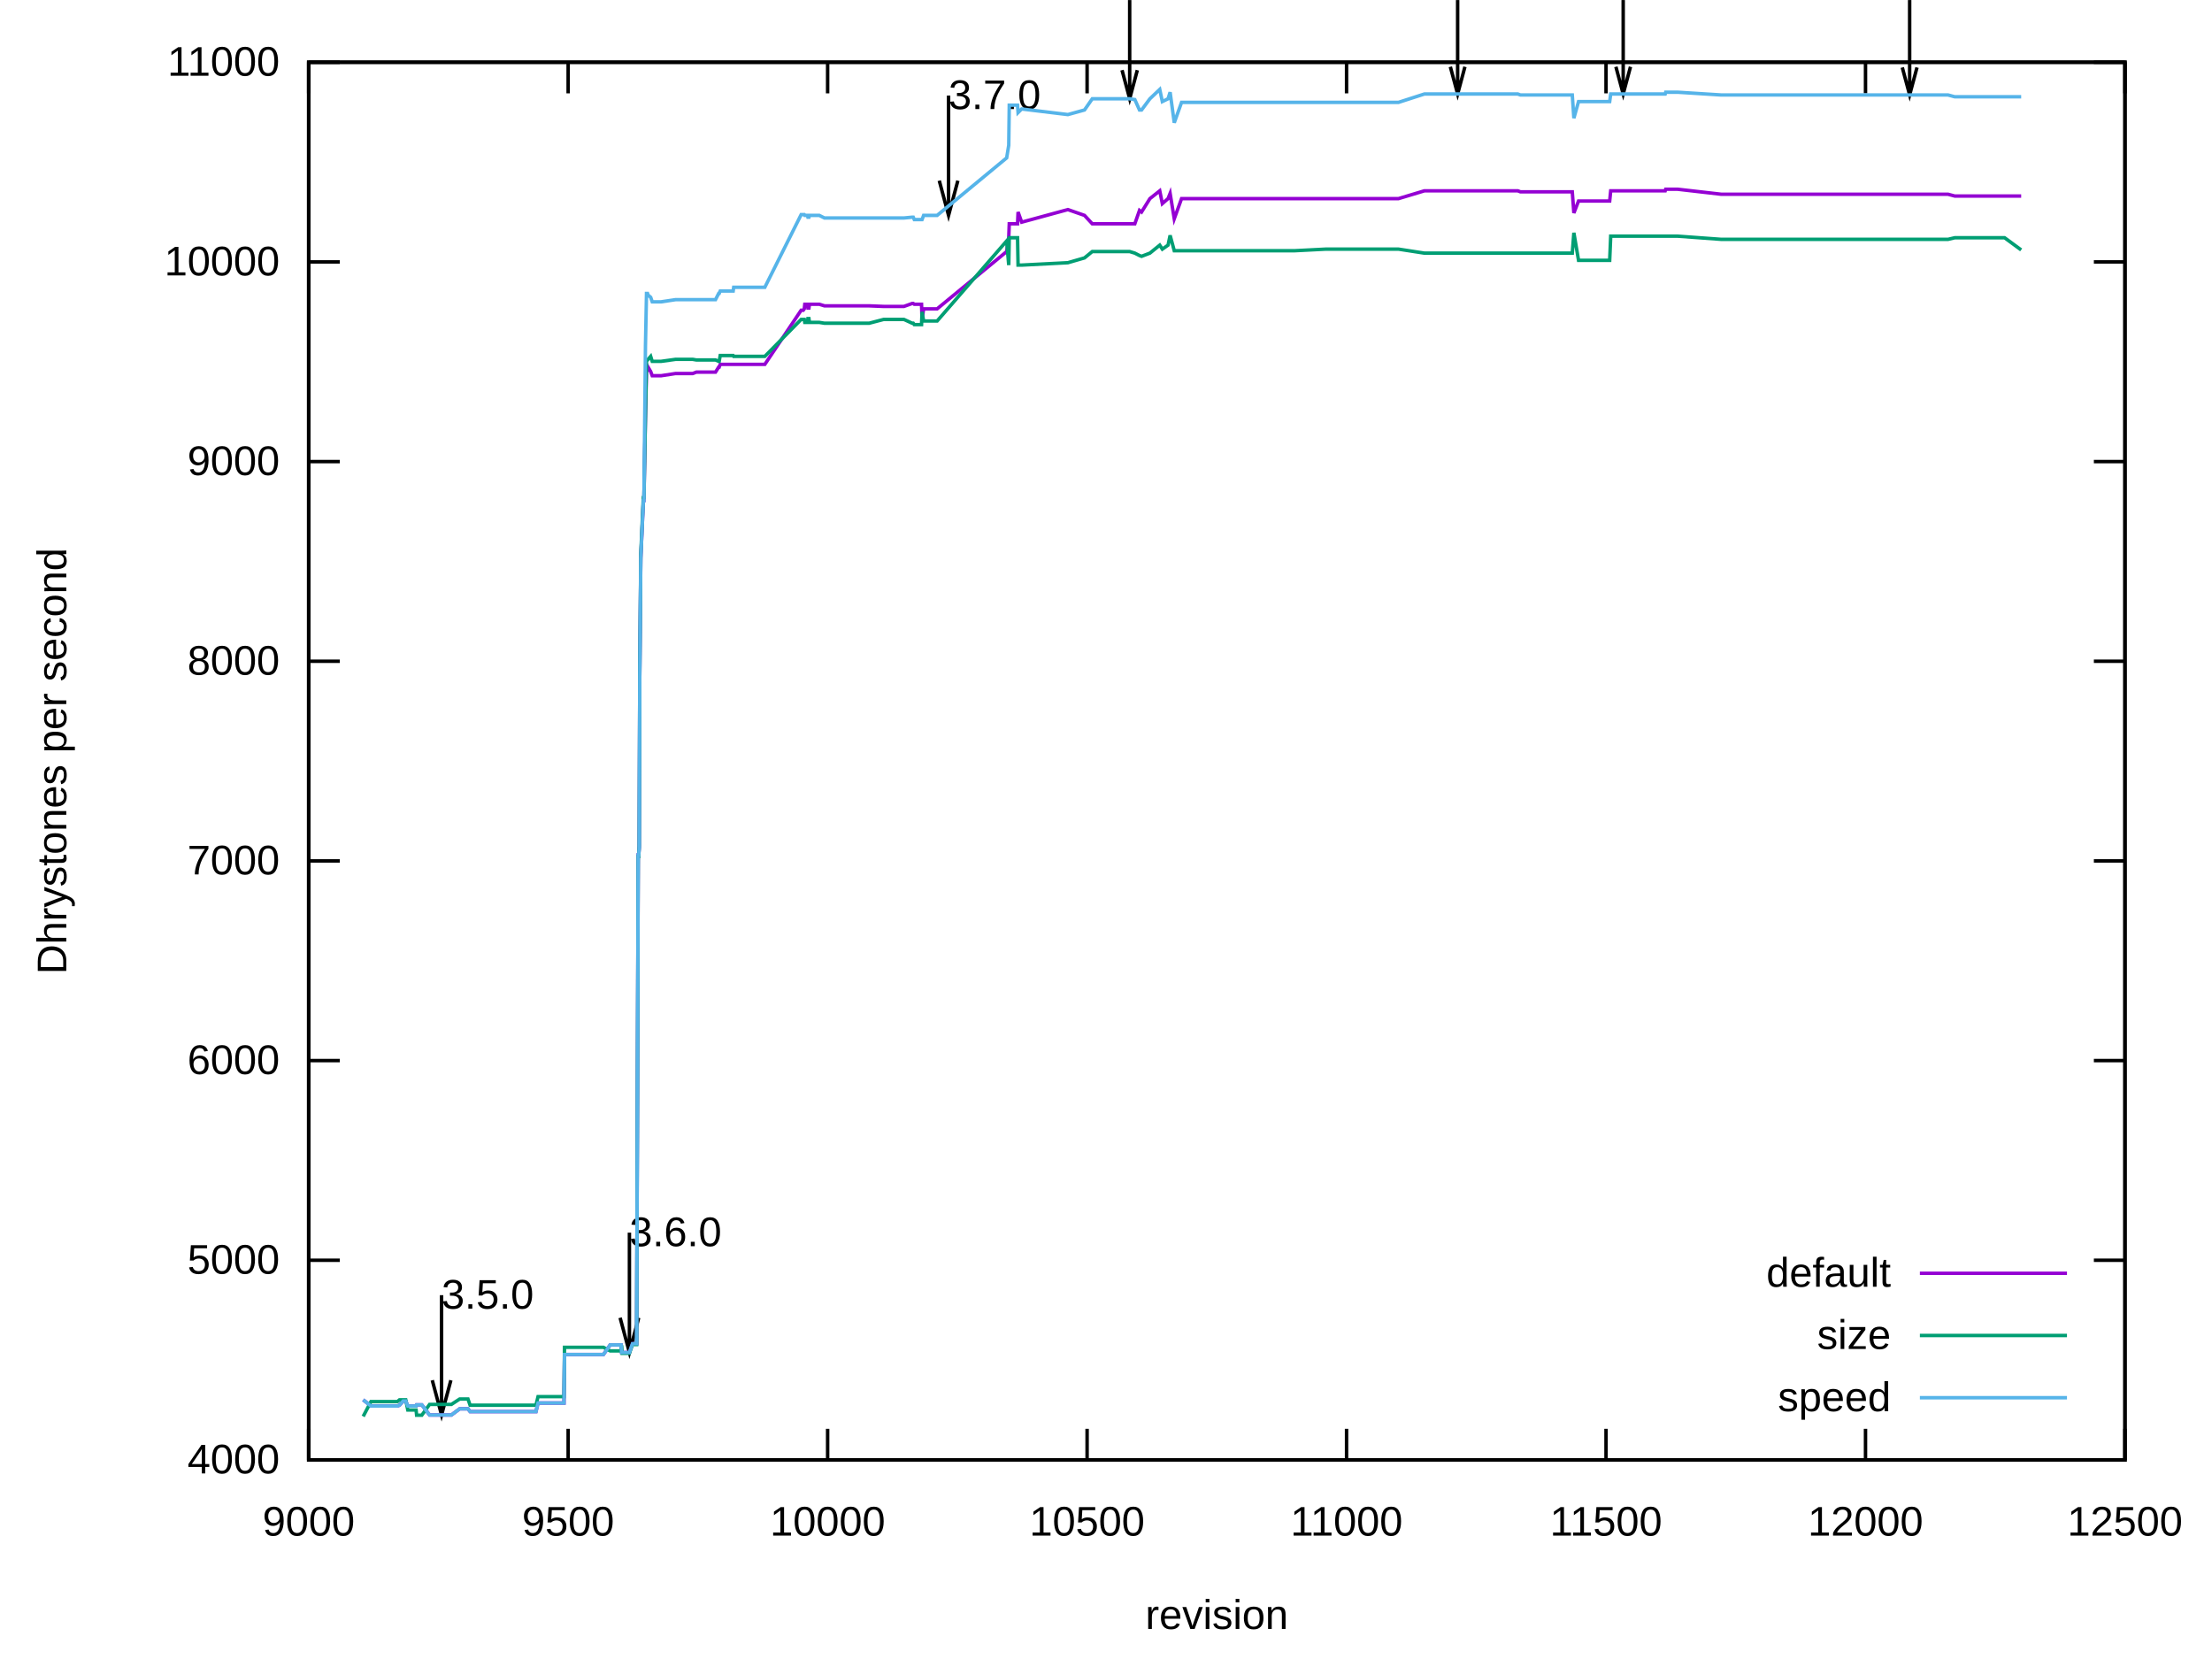
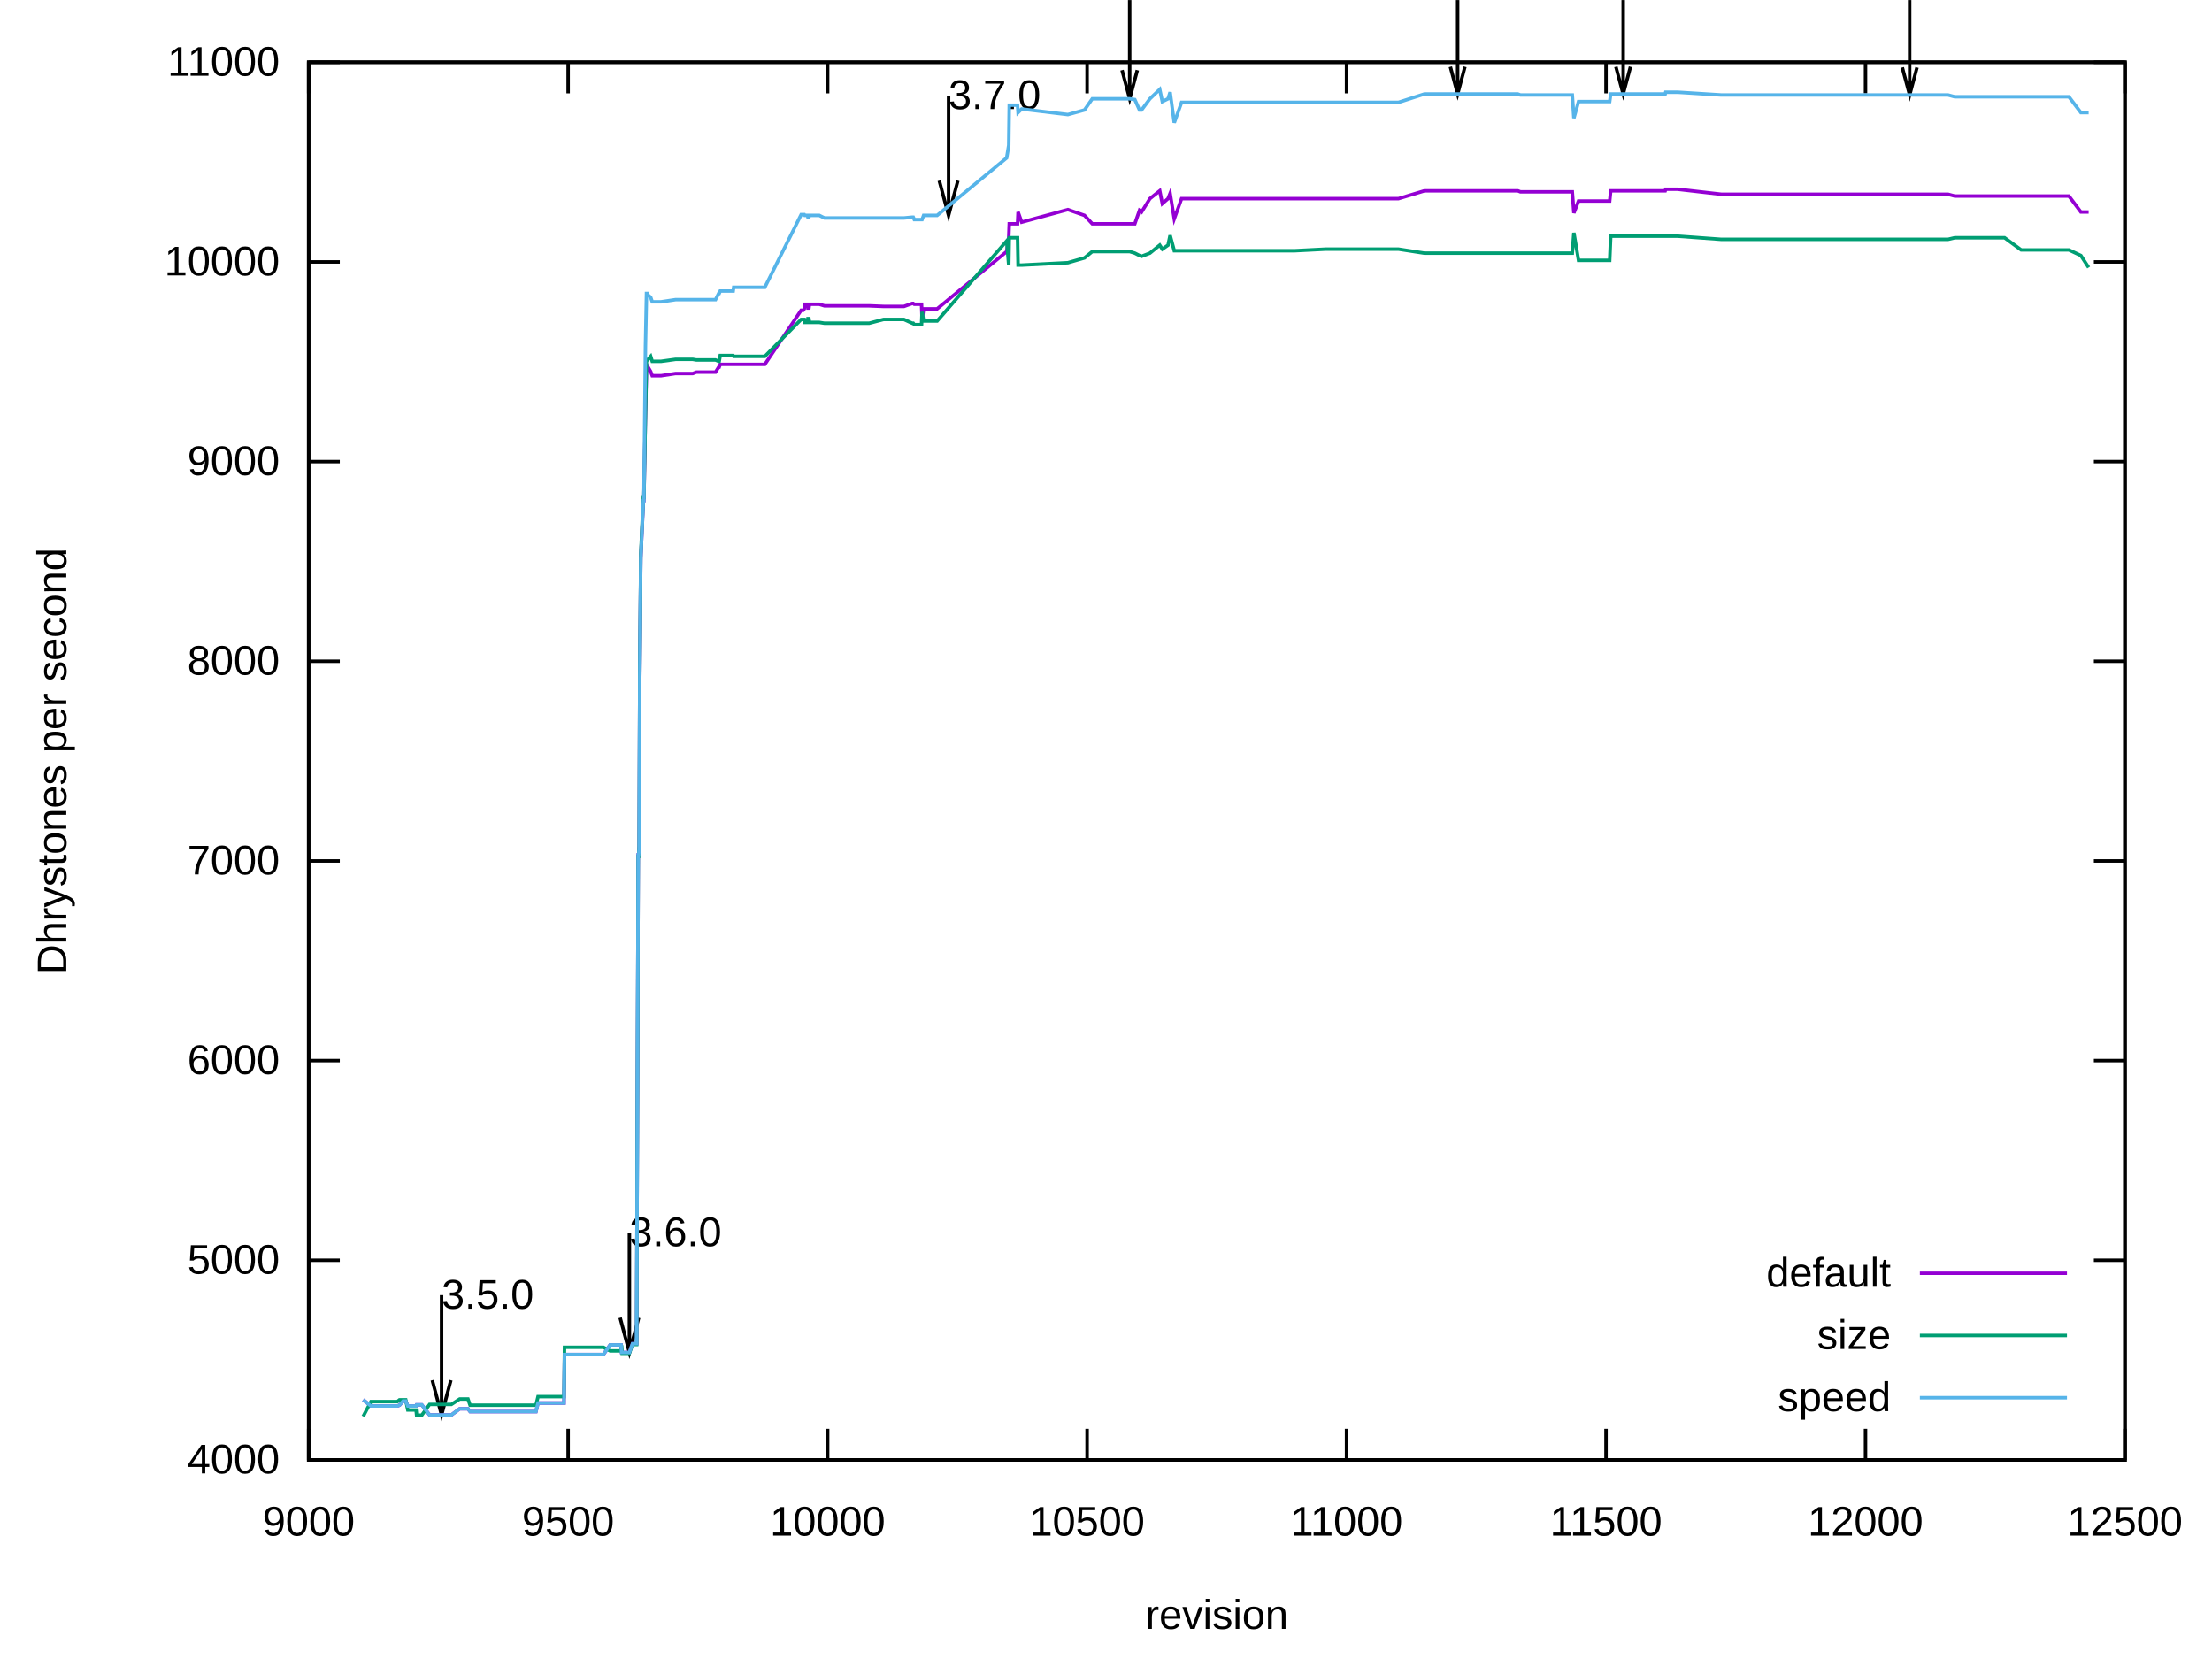
<svg xmlns="http://www.w3.org/2000/svg" xmlns:xlink="http://www.w3.org/1999/xlink" width="640" height="480" viewBox="0 0 640 480">
  <g id="gnuplot_canvas">
    <rect x="0" y="0" width="640" height="480" fill="none" />
    <defs>
      <circle id="gpDot" r="0.5" stroke-width="0.5" stroke="currentColor" />
      <path id="gpPt0" stroke-width="0.222" stroke="currentColor" d="M-1,0 h2 M0,-1 v2" />
      <path id="gpPt1" stroke-width="0.222" stroke="currentColor" d="M-1,-1 L1,1 M1,-1 L-1,1" />
      <path id="gpPt2" stroke-width="0.222" stroke="currentColor" d="M-1,0 L1,0 M0,-1 L0,1 M-1,-1 L1,1 M-1,1 L1,-1" />
      <rect id="gpPt3" stroke-width="0.222" stroke="currentColor" x="-1" y="-1" width="2" height="2" />
      <rect id="gpPt4" stroke-width="0.222" stroke="currentColor" fill="currentColor" x="-1" y="-1" width="2" height="2" />
      <circle id="gpPt5" stroke-width="0.222" stroke="currentColor" cx="0" cy="0" r="1" />
      <use xlink:href="#gpPt5" id="gpPt6" fill="currentColor" stroke="none" />
      <path id="gpPt7" stroke-width="0.222" stroke="currentColor" d="M0,-1.33 L-1.33,0.67 L1.33,0.67 z" />
      <use xlink:href="#gpPt7" id="gpPt8" fill="currentColor" stroke="none" />
      <use xlink:href="#gpPt7" id="gpPt9" stroke="currentColor" transform="rotate(180)" />
      <use xlink:href="#gpPt9" id="gpPt10" fill="currentColor" stroke="none" />
      <use xlink:href="#gpPt3" id="gpPt11" stroke="currentColor" transform="rotate(45)" />
      <use xlink:href="#gpPt11" id="gpPt12" fill="currentColor" stroke="none" />
      <path id="gpPt13" stroke-width="0.222" stroke="currentColor" d="M0,1.330 L1.265,0.411 L0.782,-1.067 L-0.782,-1.076 L-1.265,0.411 z" />
      <use xlink:href="#gpPt13" id="gpPt14" fill="currentColor" stroke="none" />
      <filter id="textbox" filterUnits="objectBoundingBox" x="0" y="0" height="1" width="1">
        <feFlood flood-color="white" flood-opacity="1" result="bgnd" />
        <feComposite in="SourceGraphic" in2="bgnd" operator="atop" />
      </filter>
      <filter id="greybox" filterUnits="objectBoundingBox" x="0" y="0" height="1" width="1">
        <feFlood flood-color="lightgrey" flood-opacity="1" result="grey" />
        <feComposite in="SourceGraphic" in2="grey" operator="atop" />
      </filter>
    </defs>
    <g fill="none" color="white" stroke="currentColor" stroke-width="1.00" stroke-linecap="butt" stroke-linejoin="miter">
</g>
    <g fill="none" color="black" stroke="currentColor" stroke-width="1.00" stroke-linecap="butt" stroke-linejoin="miter">
      <path stroke="black" d="M89.31,422.40 L98.31,422.40 M614.82,422.40 L605.82,422.40  " />
      <g transform="translate(80.92,426.30)" stroke="none" fill="black" font-family="Arial" font-size="12.00" text-anchor="end">
        <text>
          <tspan font-family="Arial"> 4000</tspan>
        </text>
      </g>
    </g>
    <g fill="none" color="black" stroke="currentColor" stroke-width="1.00" stroke-linecap="butt" stroke-linejoin="miter">
      <path stroke="black" d="M89.31,364.63 L98.31,364.63 M614.82,364.63 L605.82,364.63  " />
      <g transform="translate(80.92,368.53)" stroke="none" fill="black" font-family="Arial" font-size="12.00" text-anchor="end">
        <text>
          <tspan font-family="Arial"> 5000</tspan>
        </text>
      </g>
    </g>
    <g fill="none" color="black" stroke="currentColor" stroke-width="1.00" stroke-linecap="butt" stroke-linejoin="miter">
      <path stroke="black" d="M89.31,306.86 L98.31,306.86 M614.82,306.86 L605.82,306.86  " />
      <g transform="translate(80.92,310.76)" stroke="none" fill="black" font-family="Arial" font-size="12.00" text-anchor="end">
        <text>
          <tspan font-family="Arial"> 6000</tspan>
        </text>
      </g>
    </g>
    <g fill="none" color="black" stroke="currentColor" stroke-width="1.00" stroke-linecap="butt" stroke-linejoin="miter">
      <path stroke="black" d="M89.31,249.09 L98.31,249.09 M614.82,249.09 L605.82,249.09  " />
      <g transform="translate(80.92,252.99)" stroke="none" fill="black" font-family="Arial" font-size="12.00" text-anchor="end">
        <text>
          <tspan font-family="Arial"> 7000</tspan>
        </text>
      </g>
    </g>
    <g fill="none" color="black" stroke="currentColor" stroke-width="1.00" stroke-linecap="butt" stroke-linejoin="miter">
      <path stroke="black" d="M89.31,191.32 L98.31,191.32 M614.82,191.32 L605.82,191.32  " />
      <g transform="translate(80.92,195.22)" stroke="none" fill="black" font-family="Arial" font-size="12.00" text-anchor="end">
        <text>
          <tspan font-family="Arial"> 8000</tspan>
        </text>
      </g>
    </g>
    <g fill="none" color="black" stroke="currentColor" stroke-width="1.00" stroke-linecap="butt" stroke-linejoin="miter">
      <path stroke="black" d="M89.31,133.55 L98.31,133.55 M614.82,133.55 L605.82,133.55  " />
      <g transform="translate(80.92,137.45)" stroke="none" fill="black" font-family="Arial" font-size="12.00" text-anchor="end">
        <text>
          <tspan font-family="Arial"> 9000</tspan>
        </text>
      </g>
    </g>
    <g fill="none" color="black" stroke="currentColor" stroke-width="1.00" stroke-linecap="butt" stroke-linejoin="miter">
      <path stroke="black" d="M89.31,75.78 L98.31,75.78 M614.82,75.78 L605.82,75.78  " />
      <g transform="translate(80.92,79.68)" stroke="none" fill="black" font-family="Arial" font-size="12.00" text-anchor="end">
        <text>
          <tspan font-family="Arial"> 10000</tspan>
        </text>
      </g>
    </g>
    <g fill="none" color="black" stroke="currentColor" stroke-width="1.00" stroke-linecap="butt" stroke-linejoin="miter">
      <path stroke="black" d="M89.31,18.01 L98.31,18.01 M614.82,18.01 L605.82,18.01  " />
      <g transform="translate(80.92,21.91)" stroke="none" fill="black" font-family="Arial" font-size="12.00" text-anchor="end">
        <text>
          <tspan font-family="Arial"> 11000</tspan>
        </text>
      </g>
    </g>
    <g fill="none" color="black" stroke="currentColor" stroke-width="1.00" stroke-linecap="butt" stroke-linejoin="miter">
      <path stroke="black" d="M89.31,422.40 L89.31,413.40 M89.31,18.01 L89.31,27.01  " />
      <g transform="translate(89.31,444.30)" stroke="none" fill="black" font-family="Arial" font-size="12.00" text-anchor="middle">
        <text>
          <tspan font-family="Arial"> 9000</tspan>
        </text>
      </g>
    </g>
    <g fill="none" color="black" stroke="currentColor" stroke-width="1.00" stroke-linecap="butt" stroke-linejoin="miter">
      <path stroke="black" d="M164.38,422.40 L164.38,413.40 M164.38,18.01 L164.38,27.01  " />
      <g transform="translate(164.38,444.30)" stroke="none" fill="black" font-family="Arial" font-size="12.00" text-anchor="middle">
        <text>
          <tspan font-family="Arial"> 9500</tspan>
        </text>
      </g>
    </g>
    <g fill="none" color="black" stroke="currentColor" stroke-width="1.00" stroke-linecap="butt" stroke-linejoin="miter">
      <path stroke="black" d="M239.46,422.40 L239.46,413.40 M239.46,18.01 L239.46,27.01  " />
      <g transform="translate(239.46,444.30)" stroke="none" fill="black" font-family="Arial" font-size="12.00" text-anchor="middle">
        <text>
          <tspan font-family="Arial"> 10000</tspan>
        </text>
      </g>
    </g>
    <g fill="none" color="black" stroke="currentColor" stroke-width="1.00" stroke-linecap="butt" stroke-linejoin="miter">
      <path stroke="black" d="M314.53,422.40 L314.53,413.40 M314.53,18.01 L314.53,27.01  " />
      <g transform="translate(314.53,444.30)" stroke="none" fill="black" font-family="Arial" font-size="12.00" text-anchor="middle">
        <text>
          <tspan font-family="Arial"> 10500</tspan>
        </text>
      </g>
    </g>
    <g fill="none" color="black" stroke="currentColor" stroke-width="1.00" stroke-linecap="butt" stroke-linejoin="miter">
      <path stroke="black" d="M389.60,422.40 L389.60,413.40 M389.60,18.01 L389.60,27.01  " />
      <g transform="translate(389.60,444.30)" stroke="none" fill="black" font-family="Arial" font-size="12.00" text-anchor="middle">
        <text>
          <tspan font-family="Arial"> 11000</tspan>
        </text>
      </g>
    </g>
    <g fill="none" color="black" stroke="currentColor" stroke-width="1.00" stroke-linecap="butt" stroke-linejoin="miter">
      <path stroke="black" d="M464.67,422.40 L464.67,413.40 M464.67,18.01 L464.67,27.01  " />
      <g transform="translate(464.67,444.30)" stroke="none" fill="black" font-family="Arial" font-size="12.00" text-anchor="middle">
        <text>
          <tspan font-family="Arial"> 11500</tspan>
        </text>
      </g>
    </g>
    <g fill="none" color="black" stroke="currentColor" stroke-width="1.00" stroke-linecap="butt" stroke-linejoin="miter">
      <path stroke="black" d="M539.75,422.40 L539.75,413.40 M539.75,18.01 L539.75,27.01  " />
      <g transform="translate(539.75,444.30)" stroke="none" fill="black" font-family="Arial" font-size="12.00" text-anchor="middle">
        <text>
          <tspan font-family="Arial"> 12000</tspan>
        </text>
      </g>
    </g>
    <g fill="none" color="black" stroke="currentColor" stroke-width="1.00" stroke-linecap="butt" stroke-linejoin="miter">
      <path stroke="black" d="M614.82,422.40 L614.82,413.40 M614.82,18.01 L614.82,27.01  " />
      <g transform="translate(614.82,444.30)" stroke="none" fill="black" font-family="Arial" font-size="12.00" text-anchor="middle">
        <text>
          <tspan font-family="Arial"> 12500</tspan>
        </text>
      </g>
    </g>
    <g fill="none" color="black" stroke="currentColor" stroke-width="1.00" stroke-linecap="butt" stroke-linejoin="miter">
</g>
    <g fill="none" color="black" stroke="currentColor" stroke-width="1.00" stroke-linecap="butt" stroke-linejoin="miter">
      <path stroke="black" d="M89.31,18.01 L89.31,422.40 L614.82,422.40 L614.82,18.01 L89.31,18.01 Z  " />
      <g transform="translate(127.75,378.64)" stroke="none" fill="black" font-family="Arial" font-size="12.00" text-anchor="start">
        <text>
          <tspan font-family="Arial">3.5.0</tspan>
        </text>
      </g>
      <g transform="translate(182.10,360.56)" stroke="none" fill="black" font-family="Arial" font-size="12.00" text-anchor="start">
        <text>
          <tspan font-family="Arial">3.6.0</tspan>
        </text>
      </g>
      <g transform="translate(274.44,31.56)" stroke="none" fill="black" font-family="Arial" font-size="12.00" text-anchor="start">
        <text>
          <tspan font-family="Arial">3.7.0</tspan>
        </text>
      </g>
      <path stroke="black" d="M125.07,399.35 L127.76,409.39 L130.45,399.35 M127.76,374.73 L127.76,409.39 M179.42,381.27 L182.11,391.31 L184.80,381.27   M182.11,356.65 L182.11,391.31 M271.76,52.27 L274.45,62.31 L277.14,52.27 M274.45,27.65 L274.45,62.31 M324.64,20.30   L326.85,28.57 L329.06,20.30 M326.85,0.01 L326.85,28.57 M419.63,19.32 L421.74,27.19 L423.85,19.32 M421.74,0.01   L421.74,27.19 M467.53,19.32 L469.64,27.19 L471.75,19.32 M469.64,0.01 L469.64,27.19 M550.39,19.52 L552.52,27.47   L554.65,19.52 M552.52,0.01 L552.52,27.47  " />
    </g>
    <g fill="none" color="black" stroke="currentColor" stroke-width="1.00" stroke-linecap="butt" stroke-linejoin="miter">
      <g transform="translate(19.18,220.21) rotate(270)" stroke="none" fill="black" font-family="Arial" font-size="12.00" text-anchor="middle">
        <text>
          <tspan font-family="Arial">Dhrystones per second</tspan>
        </text>
      </g>
    </g>
    <g fill="none" color="black" stroke="currentColor" stroke-width="1.00" stroke-linecap="butt" stroke-linejoin="miter">
      <g transform="translate(352.06,471.30)" stroke="none" fill="black" font-family="Arial" font-size="12.00" text-anchor="middle">
        <text>
          <tspan font-family="Arial">revision</tspan>
        </text>
      </g>
    </g>
    <g fill="none" color="black" stroke="currentColor" stroke-width="1.00" stroke-linecap="butt" stroke-linejoin="miter">
</g>
    <g id="gnuplot_plot_1">
      <g fill="none" color="black" stroke="currentColor" stroke-width="1.00" stroke-linecap="butt" stroke-linejoin="miter">
        <g transform="translate(547.09,372.30)" stroke="none" fill="black" font-family="Arial" font-size="12.00" text-anchor="end">
          <text>
            <tspan font-family="Arial">default</tspan>
          </text>
        </g>
      </g>
      <g fill="none" color="black" stroke="currentColor" stroke-width="1.00" stroke-linecap="butt" stroke-linejoin="miter">
-         <path stroke="rgb(148,   0, 211)" d="M555.48,368.40 L598.04,368.40 M105.08,405.01 L107.33,406.80 L107.93,406.80 L108.38,406.80 L110.03,406.80 L112.88,406.80   L114.98,406.80 L115.59,406.57 L116.64,405.36 L117.39,405.36 L117.99,406.80 L118.29,406.80 L120.39,406.80 L120.54,406.46   L122.04,406.46 L124.29,409.40 L127.75,409.40 L130.60,409.40 L133.00,407.61 L135.40,407.61 L136.01,408.42 L137.21,408.42   L142.46,408.42 L145.76,408.42 L155.07,408.42 L155.67,405.94 L156.12,405.94 L157.18,405.94 L158.53,405.94 L161.08,405.94   L162.43,405.94 L163.18,405.94 L163.33,391.90 L164.08,391.90 L167.54,391.90 L170.39,391.90 L171.89,391.90 L174.59,391.90   L176.54,389.12 L177.75,389.12 L178.80,389.12 L179.55,389.12 L179.70,389.12 L179.85,391.32 L180.00,391.32 L182.10,391.32   L183.00,388.78 L184.20,388.78 L184.65,247.36 L184.80,247.36 L184.95,245.28 L185.10,196.06 L185.40,161.45 L186.15,144.82   L186.30,144.82 L186.75,119.80 L187.05,107.09 L187.36,107.09 L187.51,106.22 L188.26,107.50 L188.71,108.71 L189.01,108.71   L189.16,108.71 L189.31,108.71 L191.26,108.71 L195.46,108.07 L198.92,108.07 L200.42,108.07 L201.47,107.67 L202.07,107.67   L203.57,107.67 L204.02,107.67 L204.17,107.67 L204.32,107.67 L204.47,107.67 L205.37,107.67 L207.02,107.67 L207.93,106.22   L208.08,106.22 L208.38,105.42 L208.98,105.42 L209.88,105.42 L210.48,105.42 L210.63,105.42 L211.68,105.42 L212.13,105.42   L212.28,105.42 L212.43,105.42 L213.93,105.42 L214.23,105.42 L214.83,105.42 L221.29,105.42 L231.80,89.76 L232.40,89.76   L232.70,89.36 L232.85,88.03 L233.60,88.03 L233.75,89.12 L234.05,89.12 L234.20,88.03 L234.80,88.03 L235.85,88.03   L237.05,88.03 L238.55,88.49 L239.01,88.49 L239.46,88.49 L242.01,88.49 L246.66,88.49 L248.16,88.49 L249.82,88.49   L250.27,88.49 L251.02,88.49 L251.47,88.49 L255.67,88.66 L258.07,88.66 L261.53,88.66 L263.93,87.80 L264.23,87.80   L264.53,88.03 L265.58,88.03 L266.63,88.03 L266.78,92.42 L267.23,89.36 L268.28,89.36 L270.84,89.36 L271.14,89.36   L291.26,72.78 L291.86,68.79 L292.01,64.75 L294.41,64.75 L294.56,61.34 L295.61,64.28 L308.97,60.64 L313.78,62.32   L316.03,64.75 L320.53,64.75 L323.24,64.75 L326.84,64.75 L328.34,64.75 L329.69,60.88 L330.29,61.34 L332.70,57.47   L335.55,55.21 L336.30,58.91 L337.95,57.47 L338.55,55.96 L339.75,63.30 L341.86,57.47 L355.82,57.47 L356.87,57.47   L357.47,57.47 L357.62,57.47 L357.77,57.47 L358.07,57.47 L359.57,57.47 L374.59,57.47 L383.60,57.47 L385.70,57.47   L402.66,57.47 L404.62,57.47 L412.12,55.21 L421.73,55.21 L428.64,55.21 L439.15,55.21 L439.90,55.50 L445.31,55.50   L454.91,55.50 L455.37,61.63 L456.72,58.16 L465.73,58.16 L466.03,55.21 L469.63,55.21 L477.59,55.21 L481.79,55.21   L481.94,54.75 L483.44,54.75 L484.19,54.75 L484.34,54.75 L485.24,54.75 L485.39,54.75 L498.01,56.20 L513.02,56.20   L539.90,56.20 L548.16,56.20 L552.51,56.20 L554.46,56.20 L554.76,56.20 L555.06,56.20 L555.66,56.20 L556.11,56.20   L556.86,56.20 L557.91,56.20 L561.67,56.20 L563.62,56.20 L565.57,56.72 L571.43,56.72 L574.28,56.72 L576.38,56.72   L578.48,56.72 L579.99,56.72 L584.79,56.72  " />
+         <path stroke="rgb(148,   0, 211)" d="M555.48,368.40 L598.04,368.40 M105.08,405.01 L107.33,406.80 L107.93,406.80 L108.38,406.80 L110.03,406.80 L112.88,406.80   L114.98,406.80 L115.59,406.57 L116.64,405.36 L117.39,405.36 L117.99,406.80 L118.29,406.80 L120.39,406.80 L120.54,406.46   L122.04,406.46 L124.29,409.40 L127.75,409.40 L130.60,409.40 L133.00,407.61 L135.40,407.61 L136.01,408.42 L137.21,408.42   L142.46,408.42 L145.76,408.42 L155.07,408.42 L155.67,405.94 L156.12,405.94 L157.18,405.94 L158.53,405.94 L161.08,405.94   L162.43,405.94 L163.18,405.94 L163.33,391.90 L164.08,391.90 L167.54,391.90 L170.39,391.90 L171.89,391.90 L174.59,391.90   L176.54,389.12 L177.75,389.12 L178.80,389.12 L179.55,389.12 L179.70,389.12 L179.85,391.32 L180.00,391.32 L182.10,391.32   L183.00,388.78 L184.20,388.78 L184.65,247.36 L184.80,247.36 L184.95,245.28 L185.10,196.06 L185.40,161.45 L186.15,144.82   L186.30,144.82 L186.75,119.80 L187.05,107.09 L187.36,107.09 L187.51,106.22 L188.26,107.50 L188.71,108.71 L189.01,108.71   L189.16,108.71 L189.31,108.71 L191.26,108.71 L195.46,108.07 L198.92,108.07 L200.42,108.07 L201.47,107.67 L202.07,107.67   L203.57,107.67 L204.02,107.67 L204.17,107.67 L204.32,107.67 L204.47,107.67 L205.37,107.67 L207.02,107.67 L207.93,106.22   L208.08,106.22 L208.38,105.42 L208.98,105.42 L209.88,105.42 L210.48,105.42 L210.63,105.42 L211.68,105.42 L212.13,105.42   L212.28,105.42 L212.43,105.42 L213.93,105.42 L214.23,105.42 L214.83,105.42 L221.29,105.42 L231.80,89.76 L232.40,89.76   L232.70,89.36 L232.85,88.03 L233.60,88.03 L233.75,89.12 L234.05,89.12 L234.20,88.03 L234.80,88.03 L235.85,88.03   L237.05,88.03 L238.55,88.49 L239.01,88.49 L239.46,88.49 L242.01,88.49 L246.66,88.49 L248.16,88.49 L249.82,88.49   L250.27,88.49 L251.02,88.49 L251.47,88.49 L255.67,88.66 L258.07,88.66 L261.53,88.66 L263.93,87.80 L264.23,87.80   L264.53,88.03 L265.58,88.03 L266.63,88.03 L266.78,92.42 L267.23,89.36 L268.28,89.36 L270.84,89.36 L271.14,89.36   L291.26,72.78 L291.86,68.79 L292.01,64.75 L294.41,64.75 L294.56,61.34 L295.61,64.28 L308.97,60.64 L313.78,62.32   L316.03,64.75 L320.53,64.75 L323.24,64.75 L326.84,64.75 L328.34,64.75 L329.69,60.88 L330.29,61.34 L332.70,57.47   L335.55,55.21 L336.30,58.91 L337.95,57.47 L338.55,55.96 L339.75,63.30 L341.86,57.47 L355.82,57.47 L356.87,57.47   L357.47,57.47 L357.62,57.47 L357.77,57.47 L358.07,57.47 L359.57,57.47 L374.59,57.47 L383.60,57.47 L385.70,57.47   L402.66,57.47 L404.62,57.47 L412.12,55.21 L421.73,55.21 L428.64,55.21 L439.15,55.21 L439.90,55.50 L445.31,55.50   L454.91,55.50 L455.37,61.63 L456.72,58.16 L465.73,58.16 L466.03,55.21 L469.63,55.21 L477.59,55.21 L481.79,55.21   L481.94,54.75 L483.44,54.75 L484.19,54.75 L484.34,54.75 L485.24,54.75 L485.39,54.75 L498.01,56.20 L513.02,56.20   L539.90,56.20 L548.16,56.20 L552.51,56.20 L554.46,56.20 L554.76,56.20 L555.06,56.20 L555.66,56.20 L556.11,56.20   L556.86,56.20 L557.91,56.20 L561.67,56.20 L563.62,56.20 L565.57,56.72 L571.43,56.72 L574.28,56.72 L576.38,56.72   L578.48,56.72 L579.99,56.72 L584.79,56.72 L598.60,56.72 L602.06,61.34 L604.31,61.34  " />
      </g>
    </g>
    <g id="gnuplot_plot_2">
      <g fill="none" color="black" stroke="currentColor" stroke-width="1.00" stroke-linecap="butt" stroke-linejoin="miter">
        <g transform="translate(547.09,390.30)" stroke="none" fill="black" font-family="Arial" font-size="12.00" text-anchor="end">
          <text>
            <tspan font-family="Arial">size</tspan>
          </text>
        </g>
      </g>
      <g fill="none" color="black" stroke="currentColor" stroke-width="1.00" stroke-linecap="butt" stroke-linejoin="miter">
-         <path stroke="rgb(  0, 158, 115)" d="M555.48,386.40 L598.04,386.40 M105.08,409.81 L107.33,405.53 L107.93,405.53 L108.38,405.53 L110.03,405.53 L112.88,405.53   L114.98,405.53 L115.59,405.01 L116.64,405.01 L117.39,405.01 L117.99,407.96 L118.29,407.96 L120.39,407.96 L120.54,409.46   L122.04,409.46 L124.29,406.34 L127.75,406.34 L130.60,406.34 L133.00,404.78 L135.40,404.78 L136.01,406.57 L137.21,406.57   L142.46,406.57 L145.76,406.57 L155.07,406.57 L155.67,404.09 L156.12,404.09 L157.18,404.09 L158.53,404.09 L161.08,404.09   L162.43,404.09 L163.18,404.09 L163.33,389.82 L164.08,389.82 L167.54,389.82 L170.39,389.82 L171.89,389.82 L174.59,389.82   L176.54,390.86 L177.75,390.86 L178.80,390.86 L179.55,390.86 L179.70,390.86 L179.85,389.24 L180.00,391.55 L182.10,391.55   L183.00,389.01 L184.20,389.01 L184.65,247.82 L184.80,247.82 L184.95,244.82 L185.10,195.59 L185.40,160.24 L186.15,143.54   L186.30,144.41 L186.75,120.55 L187.05,104.15 L187.36,104.15 L187.51,103.97 L188.26,103.11 L188.71,104.55 L189.01,104.55   L189.16,104.55 L189.31,104.55 L191.26,104.55 L195.46,103.97 L198.92,103.97 L200.42,103.97 L201.47,104.15 L202.07,104.15   L203.57,104.15 L204.02,104.15 L204.17,104.15 L204.32,104.15 L204.47,104.15 L205.37,104.15 L207.02,104.15 L207.93,104.55   L208.08,104.55 L208.38,102.87 L208.98,102.87 L209.88,102.87 L210.48,102.87 L210.63,102.87 L211.68,102.87 L212.13,102.87   L212.28,103.11 L212.43,103.11 L213.93,103.11 L214.23,103.11 L214.83,103.11 L221.29,103.11 L231.80,92.42 L232.40,92.42   L232.70,92.42 L232.85,93.28 L233.60,93.28 L233.75,92.19 L234.05,92.19 L234.20,93.28 L234.80,93.28 L235.85,93.28   L237.05,93.28 L238.55,93.52 L239.01,93.52 L239.46,93.52 L242.01,93.52 L246.66,93.52 L248.16,93.52 L249.82,93.52   L250.27,93.52 L251.02,93.52 L251.47,93.52 L255.67,92.42 L258.07,92.42 L261.53,92.42 L263.93,93.52 L264.23,93.52   L264.53,93.92 L265.58,93.92 L266.63,93.92 L266.78,90.22 L267.23,92.88 L268.28,92.88 L270.84,92.88 L271.14,92.88   L291.26,69.71 L291.86,76.70 L292.01,68.79 L294.41,68.79 L294.56,76.70 L295.61,76.70 L308.97,76.01 L313.78,74.62   L316.03,72.78 L320.53,72.78 L323.24,72.78 L326.84,72.78 L328.34,73.24 L329.69,73.93 L330.29,74.16 L332.70,73.24   L335.55,70.93 L336.30,72.08 L337.95,70.93 L338.55,68.10 L339.75,72.54 L341.86,72.54 L355.82,72.54 L356.87,72.54   L357.47,72.54 L357.62,72.54 L357.77,72.54 L358.07,72.54 L359.57,72.54 L374.59,72.54 L383.60,72.08 L385.70,72.08   L402.66,72.08 L404.62,72.08 L412.12,73.24 L421.73,73.24 L428.64,73.24 L439.15,73.24 L439.90,73.24 L445.31,73.24   L454.91,73.24 L455.37,67.35 L456.72,75.32 L465.73,75.32 L466.03,68.33 L469.63,68.33 L477.59,68.33 L481.79,68.33   L481.94,68.33 L483.44,68.33 L484.19,68.33 L484.34,68.33 L485.24,68.33 L485.39,68.33 L498.01,69.25 L513.02,69.25   L539.90,69.25 L548.16,69.25 L552.51,69.25 L554.46,69.25 L554.76,69.25 L555.06,69.25 L555.66,69.25 L556.11,69.25   L556.86,69.25 L557.91,69.25 L561.67,69.25 L563.62,69.25 L565.57,68.79 L571.43,68.79 L574.28,68.79 L576.38,68.79   L578.48,68.79 L579.99,68.79 L584.79,72.31  " />
+         <path stroke="rgb(  0, 158, 115)" d="M555.48,386.40 L598.04,386.40 M105.08,409.81 L107.33,405.53 L107.93,405.53 L108.38,405.53 L110.03,405.53 L112.88,405.53   L114.98,405.53 L115.59,405.01 L116.64,405.01 L117.39,405.01 L117.99,407.96 L118.29,407.96 L120.39,407.96 L120.54,409.46   L122.04,409.46 L124.29,406.34 L127.75,406.34 L130.60,406.34 L133.00,404.78 L135.40,404.78 L136.01,406.57 L137.21,406.57   L142.46,406.57 L145.76,406.57 L155.07,406.57 L155.67,404.09 L156.12,404.09 L157.18,404.09 L158.53,404.09 L161.08,404.09   L162.43,404.09 L163.18,404.09 L163.33,389.82 L164.08,389.82 L167.54,389.82 L170.39,389.82 L171.89,389.82 L174.59,389.82   L176.54,390.86 L177.75,390.86 L178.80,390.86 L179.55,390.86 L179.70,390.86 L179.85,389.24 L180.00,391.55 L182.10,391.55   L183.00,389.01 L184.20,389.01 L184.65,247.82 L184.80,247.82 L184.95,244.82 L185.10,195.59 L185.40,160.24 L186.15,143.54   L186.30,144.41 L186.75,120.55 L187.05,104.15 L187.36,104.15 L187.51,103.97 L188.26,103.11 L188.71,104.55 L189.01,104.55   L189.16,104.55 L189.31,104.55 L191.26,104.55 L195.46,103.97 L198.92,103.97 L200.42,103.97 L201.47,104.15 L202.07,104.15   L203.57,104.15 L204.02,104.15 L204.17,104.15 L204.32,104.15 L204.47,104.15 L205.37,104.15 L207.02,104.15 L207.93,104.55   L208.08,104.55 L208.38,102.87 L208.98,102.87 L209.88,102.87 L210.48,102.87 L210.63,102.87 L211.68,102.87 L212.13,102.87   L212.28,103.11 L212.43,103.11 L213.93,103.11 L214.23,103.11 L214.83,103.11 L221.29,103.11 L231.80,92.42 L232.40,92.42   L232.70,92.42 L232.85,93.28 L233.60,93.28 L233.75,92.19 L234.05,92.19 L234.20,93.28 L234.80,93.28 L235.85,93.28   L237.05,93.28 L238.55,93.52 L239.01,93.52 L239.46,93.52 L242.01,93.52 L246.66,93.52 L248.16,93.52 L249.82,93.52   L250.27,93.52 L251.02,93.52 L251.47,93.52 L255.67,92.42 L258.07,92.42 L261.53,92.42 L263.93,93.52 L264.23,93.52   L264.53,93.92 L265.58,93.92 L266.63,93.92 L266.78,90.22 L267.23,92.88 L268.28,92.88 L270.84,92.88 L271.14,92.88   L291.26,69.71 L291.86,76.70 L292.01,68.79 L294.41,68.79 L294.56,76.70 L295.61,76.70 L308.97,76.01 L313.78,74.62   L316.03,72.78 L320.53,72.78 L323.24,72.78 L326.84,72.78 L328.34,73.24 L329.69,73.93 L330.29,74.16 L332.70,73.24   L335.55,70.93 L336.30,72.08 L337.95,70.93 L338.55,68.10 L339.75,72.54 L341.86,72.54 L355.82,72.54 L356.87,72.54   L357.47,72.54 L357.62,72.54 L357.77,72.54 L358.07,72.54 L359.57,72.54 L374.59,72.54 L383.60,72.08 L385.70,72.08   L402.66,72.08 L404.62,72.08 L412.12,73.24 L421.73,73.24 L428.64,73.24 L439.15,73.24 L439.90,73.24 L445.31,73.24   L454.91,73.24 L455.37,67.35 L456.72,75.32 L465.73,75.32 L466.03,68.33 L469.63,68.33 L477.59,68.33 L481.79,68.33   L481.94,68.33 L483.44,68.33 L484.19,68.33 L484.34,68.33 L485.24,68.33 L485.39,68.33 L498.01,69.25 L513.02,69.25   L539.90,69.25 L548.16,69.25 L552.51,69.25 L554.46,69.25 L554.76,69.25 L555.06,69.25 L555.66,69.25 L556.11,69.25   L556.86,69.25 L557.91,69.25 L561.67,69.25 L563.62,69.25 L565.57,68.79 L571.43,68.79 L574.28,68.79 L576.38,68.79   L578.48,68.79 L579.99,68.79 L584.79,72.31 L598.60,72.31 L602.06,73.93 L604.31,77.40  " />
      </g>
    </g>
    <g id="gnuplot_plot_3">
      <g fill="none" color="black" stroke="currentColor" stroke-width="1.00" stroke-linecap="butt" stroke-linejoin="miter">
        <g transform="translate(547.09,408.30)" stroke="none" fill="black" font-family="Arial" font-size="12.00" text-anchor="end">
          <text>
            <tspan font-family="Arial">speed</tspan>
          </text>
        </g>
      </g>
      <g fill="none" color="black" stroke="currentColor" stroke-width="1.00" stroke-linecap="butt" stroke-linejoin="miter">
-         <path stroke="rgb( 86, 180, 233)" d="M555.48,404.40 L598.04,404.40 M105.08,405.01 L107.33,406.80 L107.93,406.80 L108.38,406.80 L110.03,406.80 L112.88,406.80   L114.98,406.80 L115.59,406.57 L116.64,405.36 L117.39,405.36 L117.99,406.80 L118.29,406.80 L120.39,406.80 L120.54,406.46   L122.04,406.46 L124.29,409.40 L127.75,409.40 L130.60,409.40 L133.00,407.61 L135.40,407.61 L136.01,408.42 L137.21,408.42   L142.46,408.42 L145.76,408.42 L155.07,408.42 L155.67,405.94 L156.12,405.94 L157.18,405.94 L158.53,405.94 L161.08,405.94   L162.43,405.94 L163.18,405.94 L163.33,391.90 L164.08,391.90 L167.54,391.90 L170.39,391.90 L171.89,391.90 L174.59,391.90   L176.54,389.12 L177.75,389.12 L178.80,389.12 L179.55,389.12 L179.70,389.12 L179.85,391.32 L180.00,391.32 L182.10,391.32   L183.00,388.78 L184.20,388.78 L184.65,247.36 L184.80,247.36 L184.95,245.28 L185.10,196.06 L185.40,161.45 L186.15,144.82   L186.30,144.82 L186.75,100.16 L187.05,84.91 L187.36,84.91 L187.51,85.37 L188.26,86.01 L188.71,87.33 L189.01,87.33   L189.16,87.33 L189.31,87.33 L191.26,87.33 L195.46,86.70 L198.92,86.70 L200.42,86.70 L201.47,86.70 L202.07,86.70   L203.57,86.70 L204.02,86.70 L204.17,86.70 L204.32,86.70 L204.47,86.70 L205.37,86.70 L207.02,86.70 L207.93,84.91   L208.08,84.91 L208.38,84.21 L208.98,84.21 L209.88,84.21 L210.48,84.21 L210.63,84.21 L211.68,84.21 L212.13,84.21   L212.28,83.12 L212.43,83.12 L213.93,83.12 L214.23,83.12 L214.83,83.12 L221.29,83.12 L231.80,62.09 L232.40,62.09   L232.70,62.09 L232.85,62.32 L233.60,62.32 L233.75,62.84 L234.05,62.84 L234.20,62.32 L234.80,62.32 L235.85,62.32   L237.05,62.32 L238.55,63.07 L239.01,63.07 L239.46,63.07 L242.01,63.07 L246.66,63.07 L248.16,63.07 L249.82,63.07   L250.27,63.07 L251.02,63.07 L251.47,63.07 L255.67,63.07 L258.07,63.07 L261.53,63.07 L263.93,62.84 L264.23,62.84   L264.53,63.53 L265.58,63.53 L266.63,63.53 L266.78,63.53 L267.23,62.32 L268.28,62.32 L270.84,62.32 L271.14,62.32   L291.26,45.68 L291.86,42.04 L292.01,30.43 L294.41,30.43 L294.56,32.57 L295.61,31.53 L308.97,33.15 L313.78,31.82   L316.03,28.58 L320.53,28.58 L323.24,28.58 L326.84,28.58 L328.34,28.81 L329.69,31.82 L330.29,31.82 L332.70,28.58   L335.55,25.87 L336.30,29.39 L337.95,28.58 L338.55,26.68 L339.75,35.51 L341.86,29.62 L355.82,29.62 L356.87,29.62   L357.47,29.62 L357.62,29.62 L357.77,29.62 L358.07,29.62 L359.57,29.62 L374.59,29.62 L383.60,29.62 L385.70,29.62   L402.66,29.62 L404.62,29.62 L412.12,27.20 L421.73,27.20 L428.64,27.20 L439.15,27.20 L439.90,27.48 L445.31,27.48   L454.91,27.48 L455.37,34.19 L456.72,29.39 L465.73,29.39 L466.03,27.20 L469.63,27.20 L477.59,27.20 L481.79,27.20   L481.94,26.68 L483.44,26.68 L484.19,26.68 L484.34,26.68 L485.24,26.68 L485.39,26.68 L498.01,27.48 L513.02,27.48   L539.90,27.48 L548.16,27.48 L552.51,27.48 L554.46,27.48 L554.76,27.48 L555.06,27.48 L555.66,27.48 L556.11,27.48   L556.86,27.48 L557.91,27.48 L561.67,27.48 L563.62,27.48 L565.57,28.00 L571.43,28.00 L574.28,28.00 L576.38,28.00   L578.48,28.00 L579.99,28.00 L584.79,28.00  " />
+         <path stroke="rgb( 86, 180, 233)" d="M555.48,404.40 L598.04,404.40 M105.08,405.01 L107.33,406.80 L107.93,406.80 L108.38,406.80 L110.03,406.80 L112.88,406.80   L114.98,406.80 L115.59,406.57 L116.64,405.36 L117.39,405.36 L117.99,406.80 L118.29,406.80 L120.39,406.80 L120.54,406.46   L122.04,406.46 L124.29,409.40 L127.75,409.40 L130.60,409.40 L133.00,407.61 L135.40,407.61 L136.01,408.42 L137.21,408.42   L142.46,408.42 L145.76,408.42 L155.07,408.42 L155.67,405.94 L156.12,405.94 L157.18,405.94 L158.53,405.94 L161.08,405.94   L162.43,405.94 L163.18,405.94 L163.33,391.90 L164.08,391.90 L167.54,391.90 L170.39,391.90 L171.89,391.90 L174.59,391.90   L176.54,389.12 L177.75,389.12 L178.80,389.12 L179.55,389.12 L179.70,389.12 L179.85,391.32 L180.00,391.32 L182.10,391.32   L183.00,388.78 L184.20,388.78 L184.65,247.36 L184.80,247.36 L184.95,245.28 L185.10,196.06 L185.40,161.45 L186.15,144.82   L186.30,144.82 L186.75,100.16 L187.05,84.91 L187.36,84.91 L187.51,85.37 L188.26,86.01 L188.71,87.33 L189.01,87.33   L189.16,87.33 L189.31,87.33 L191.26,87.33 L195.46,86.70 L198.92,86.70 L200.42,86.70 L201.47,86.70 L202.07,86.70   L203.57,86.70 L204.02,86.70 L204.17,86.70 L204.32,86.70 L204.47,86.70 L205.37,86.70 L207.02,86.70 L207.93,84.91   L208.08,84.91 L208.38,84.21 L208.98,84.21 L209.88,84.21 L210.48,84.21 L210.63,84.21 L211.68,84.21 L212.13,84.21   L212.28,83.12 L212.43,83.12 L213.93,83.12 L214.23,83.12 L214.83,83.12 L221.29,83.12 L231.80,62.09 L232.40,62.09   L232.70,62.09 L232.85,62.32 L233.60,62.32 L233.75,62.84 L234.05,62.84 L234.20,62.32 L234.80,62.32 L235.85,62.32   L237.05,62.32 L238.55,63.07 L239.01,63.07 L239.46,63.07 L242.01,63.07 L246.66,63.07 L248.16,63.07 L249.82,63.07   L250.27,63.07 L251.02,63.07 L251.47,63.07 L255.67,63.07 L258.07,63.07 L261.53,63.07 L263.93,62.84 L264.23,62.84   L264.53,63.53 L265.58,63.53 L266.63,63.53 L266.78,63.53 L267.23,62.32 L268.28,62.32 L270.84,62.32 L271.14,62.32   L291.26,45.68 L291.86,42.04 L292.01,30.43 L294.41,30.43 L294.56,32.57 L295.61,31.53 L308.97,33.15 L313.78,31.82   L316.03,28.58 L320.53,28.58 L323.24,28.58 L326.84,28.58 L328.34,28.81 L329.69,31.82 L330.29,31.82 L332.70,28.58   L335.55,25.87 L336.30,29.39 L337.95,28.58 L338.55,26.68 L339.75,35.51 L341.86,29.62 L355.82,29.62 L356.87,29.62   L357.47,29.62 L357.62,29.62 L357.77,29.62 L358.07,29.62 L359.57,29.62 L374.59,29.62 L383.60,29.62 L385.70,29.62   L402.66,29.62 L404.62,29.62 L412.12,27.20 L421.73,27.20 L428.64,27.20 L439.15,27.20 L439.90,27.48 L445.31,27.48   L454.91,27.48 L455.37,34.19 L456.72,29.39 L465.73,29.39 L466.03,27.20 L469.63,27.20 L477.59,27.20 L481.79,27.20   L481.94,26.68 L483.44,26.68 L484.19,26.68 L484.34,26.68 L485.24,26.68 L485.39,26.68 L498.01,27.48 L513.02,27.48   L539.90,27.48 L548.16,27.48 L552.51,27.48 L554.46,27.48 L554.76,27.48 L555.06,27.48 L555.66,27.48 L556.11,27.48   L556.86,27.48 L557.91,27.48 L561.67,27.48 L563.62,27.48 L565.57,28.00 L571.43,28.00 L574.28,28.00 L576.38,28.00   L578.48,28.00 L579.99,28.00 L584.79,28.00 L598.60,28.00 L602.06,32.57 L604.31,32.57  " />
      </g>
    </g>
    <g fill="none" color="white" stroke="rgb( 86, 180, 233)" stroke-width="2.00" stroke-linecap="butt" stroke-linejoin="miter">
</g>
    <g fill="none" color="black" stroke="currentColor" stroke-width="2.00" stroke-linecap="butt" stroke-linejoin="miter">
</g>
    <g fill="none" color="black" stroke="black" stroke-width="1.00" stroke-linecap="butt" stroke-linejoin="miter">
</g>
    <g fill="none" color="black" stroke="currentColor" stroke-width="1.00" stroke-linecap="butt" stroke-linejoin="miter">
      <path stroke="black" d="M89.31,18.01 L89.31,422.40 L614.82,422.40 L614.82,18.01 L89.31,18.01 Z  " />
    </g>
    <g fill="none" color="black" stroke="currentColor" stroke-width="1.00" stroke-linecap="butt" stroke-linejoin="miter">
</g>
  </g>
</svg>
